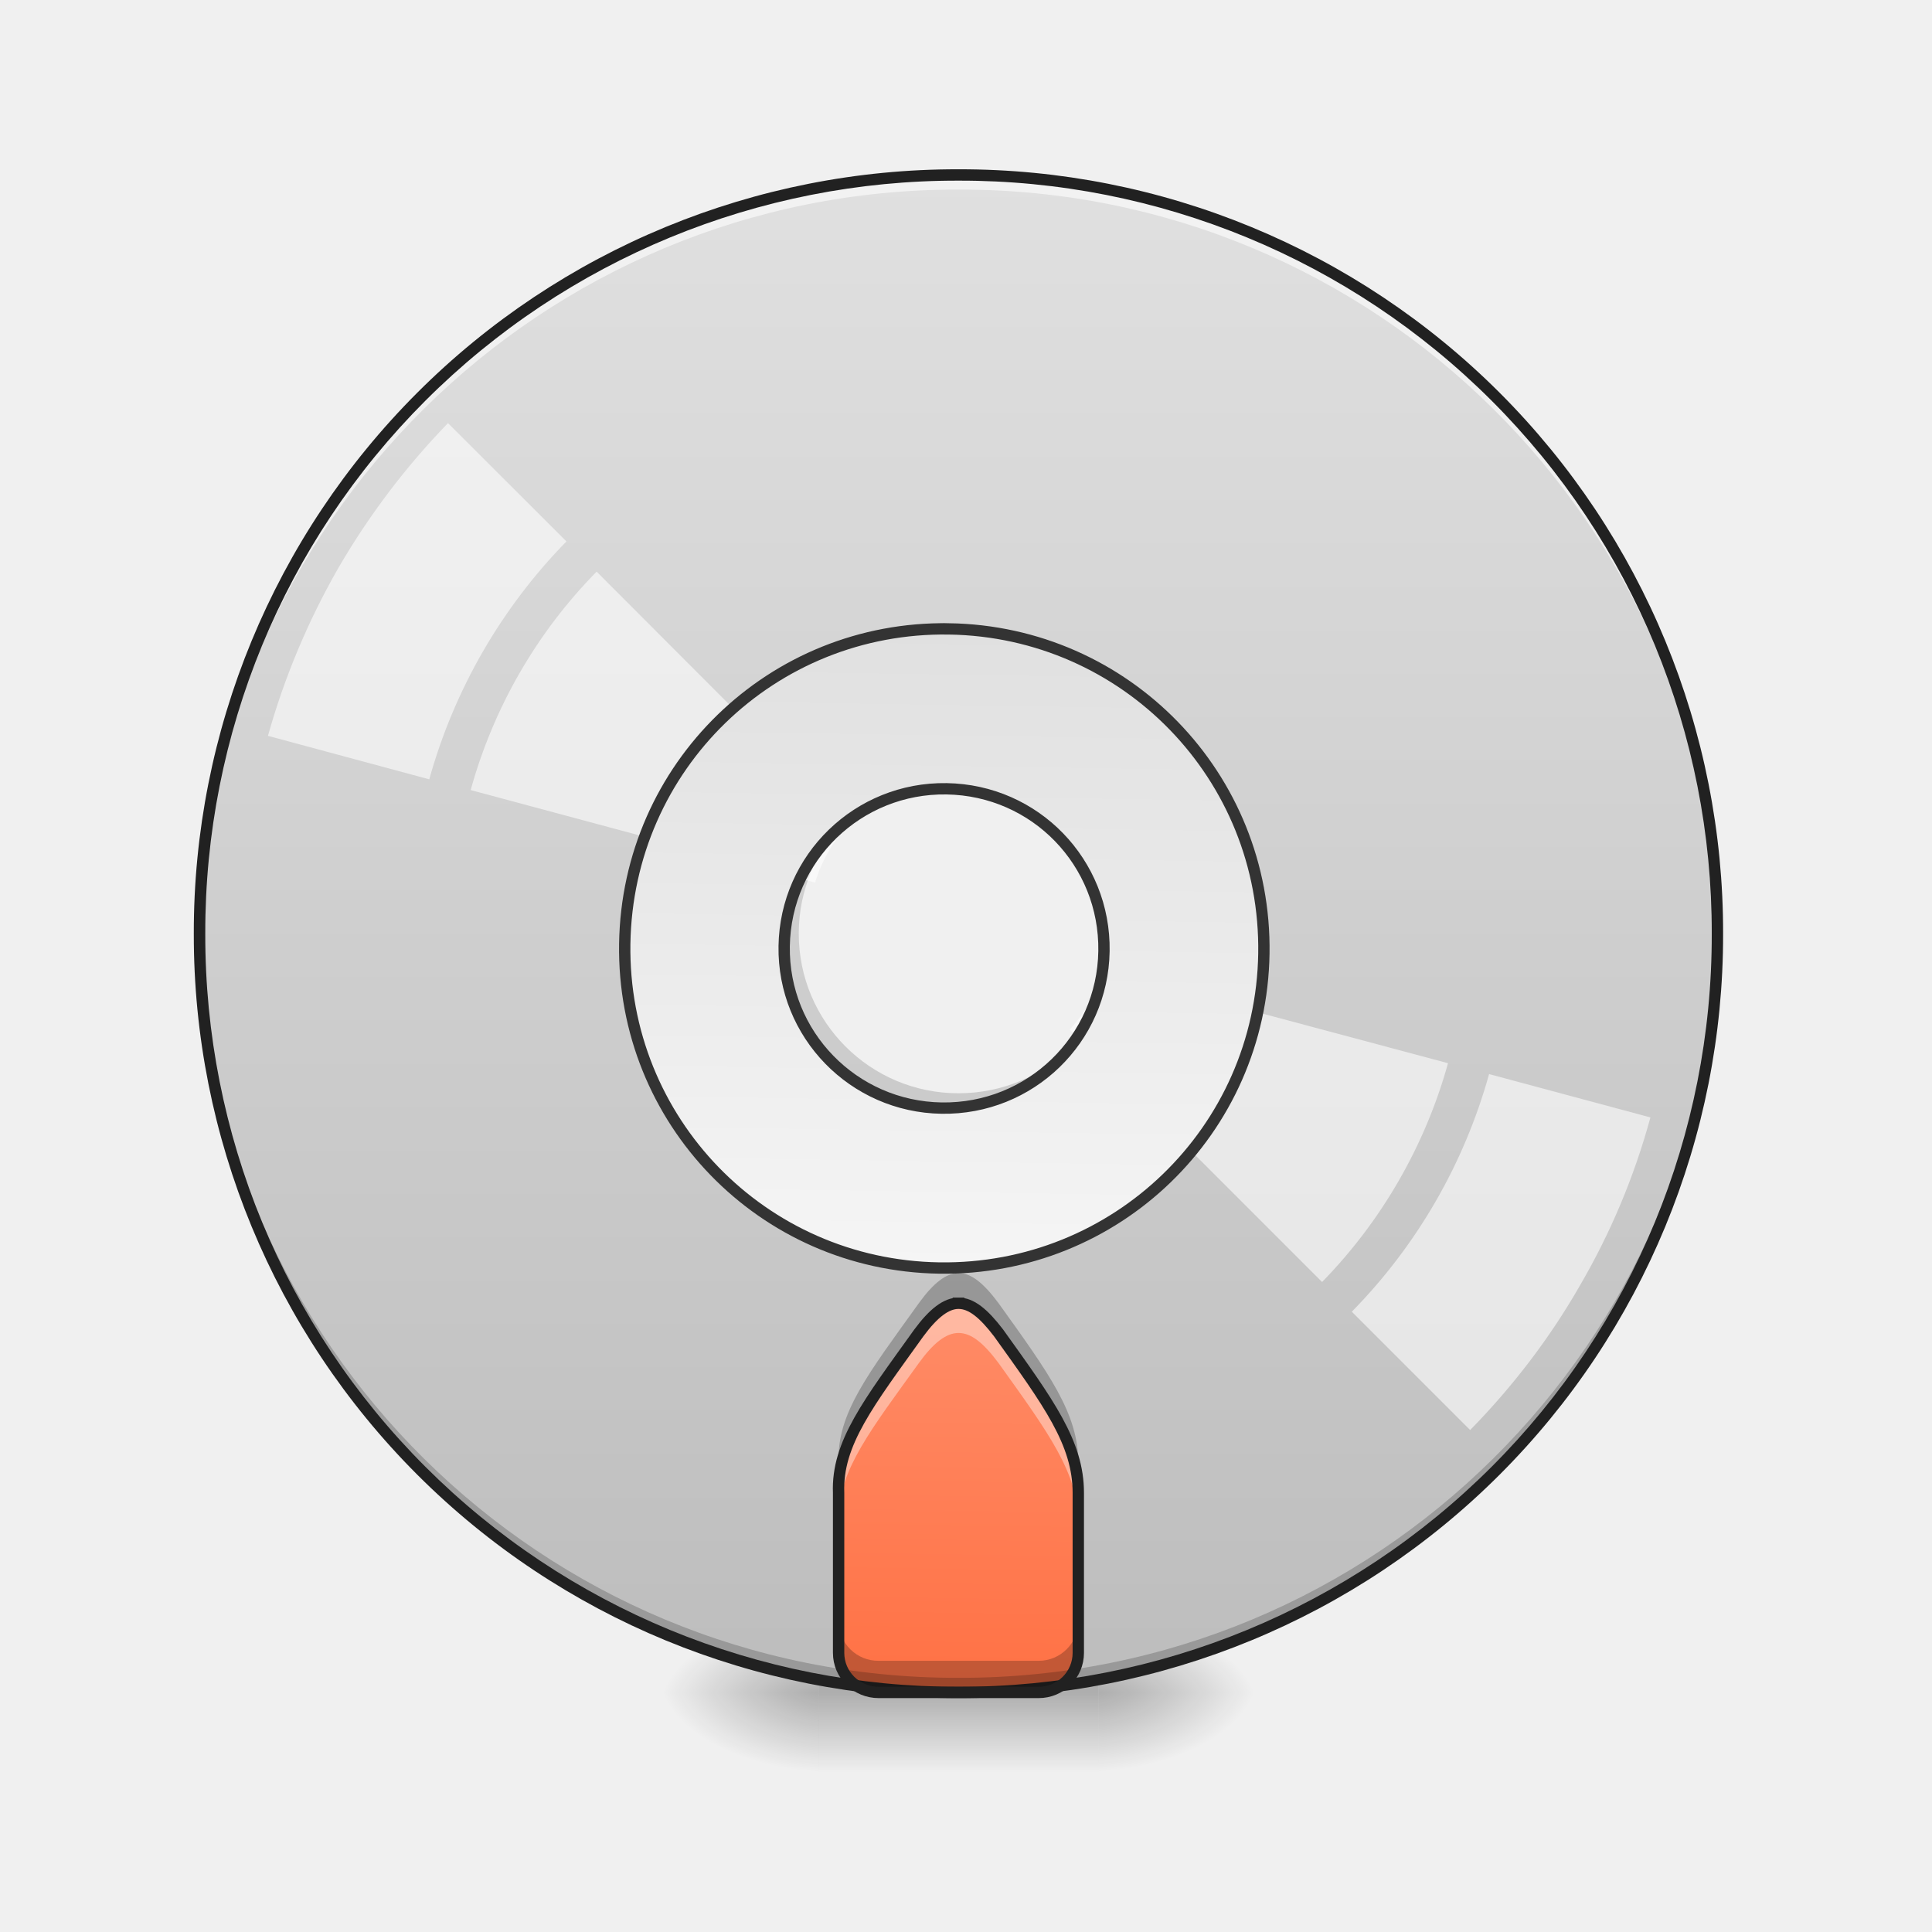
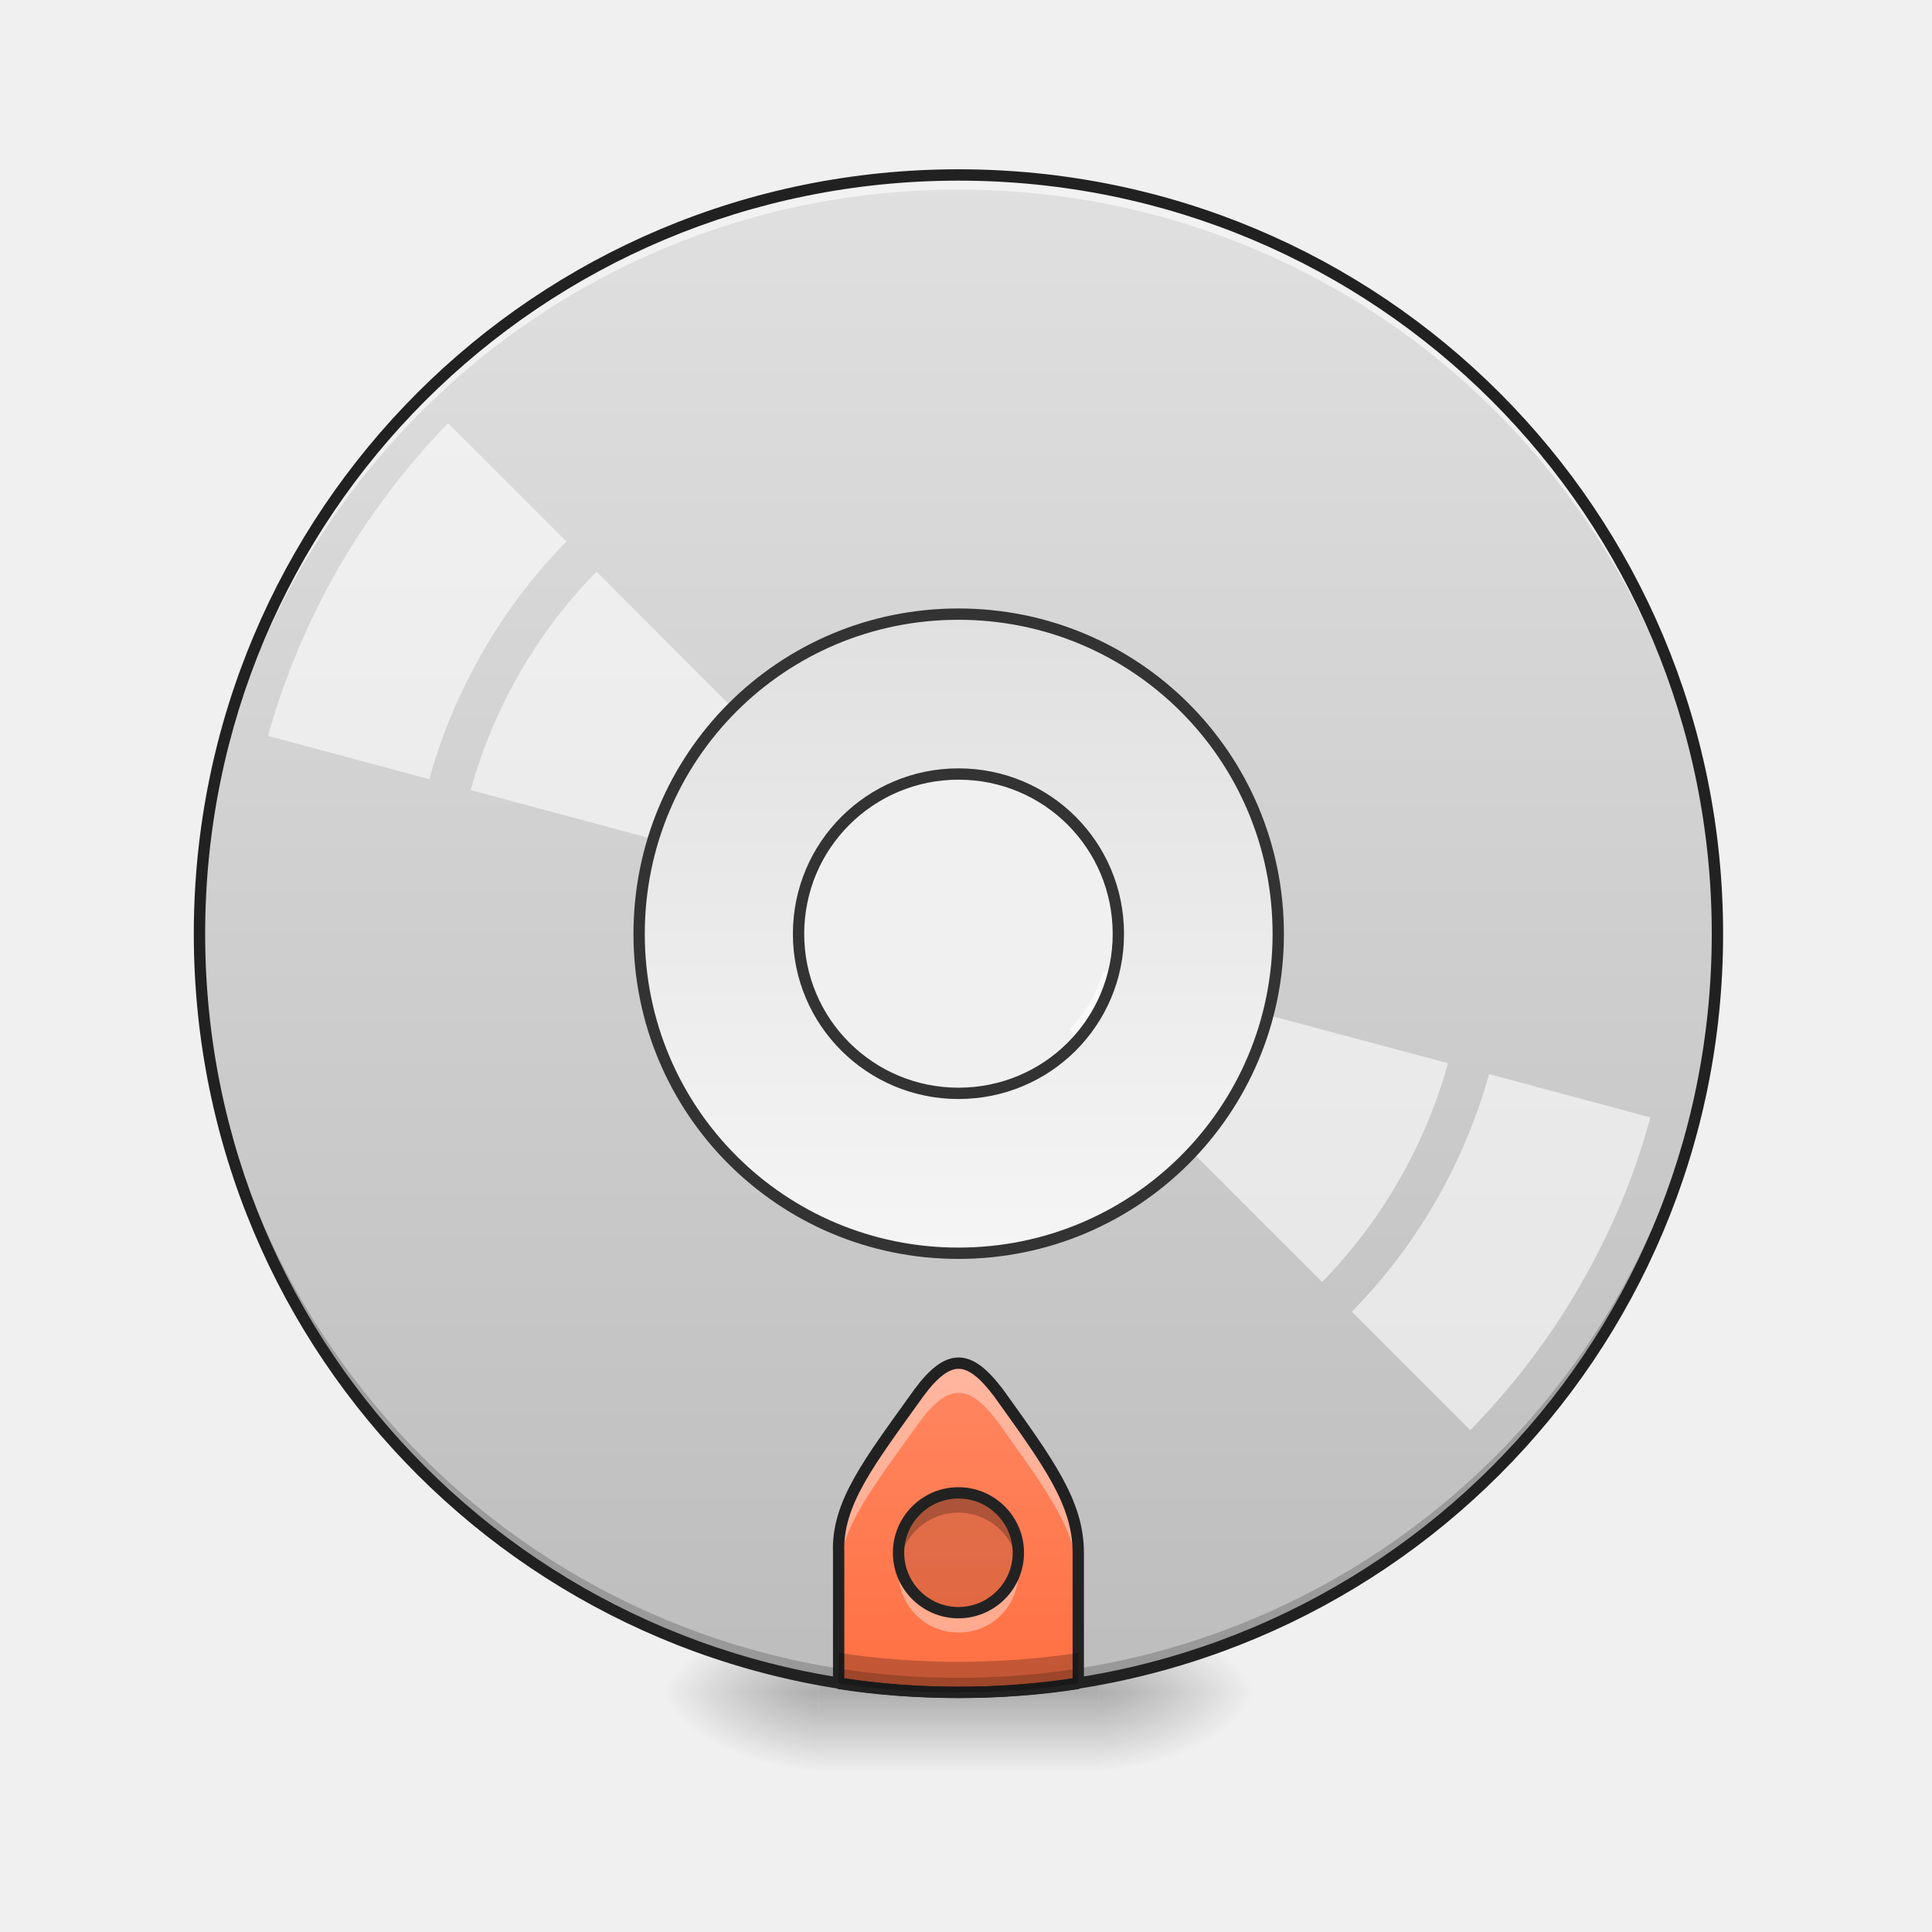
- <svg xmlns="http://www.w3.org/2000/svg" width="16pt" height="16pt" viewBox="0 0 16 16">
+ <svg xmlns="http://www.w3.org/2000/svg" xmlns:xlink="http://www.w3.org/1999/xlink" width="16px" height="16px" viewBox="0 0 16 16" version="1.1">
  <defs>
-     <radialGradient id="a" gradientUnits="userSpaceOnUse" cx="450.909" cy="189.579" fx="450.909" fy="189.579" r="21.167" gradientTransform="matrix(0 -.03907 -.07032 0 22.262 31.798)">
-       <stop offset="0" stop-opacity=".314" />
-       <stop offset=".222" stop-opacity=".275" />
-       <stop offset="1" stop-opacity="0" />
+     <radialGradient id="radial0" gradientUnits="userSpaceOnUse" cx="450.909" cy="189.579" fx="450.909" fy="189.579" r="21.167" gradientTransform="matrix(0.0000000870852,-0.0390662,-0.0703192,-0.0000000507693,22.26158,31.79766)">
+       <stop offset="0" style="stop-color:rgb(0%,0%,0%);stop-opacity:0.314;" />
+       <stop offset="0.222" style="stop-color:rgb(0%,0%,0%);stop-opacity:0.275;" />
+       <stop offset="1" style="stop-color:rgb(0%,0%,0%);stop-opacity:0;" />
    </radialGradient>
-     <radialGradient id="b" gradientUnits="userSpaceOnUse" cx="450.909" cy="189.579" fx="450.909" fy="189.579" r="21.167" gradientTransform="matrix(0 .03907 .07032 0 -6.385 -3.764)">
-       <stop offset="0" stop-opacity=".314" />
-       <stop offset=".222" stop-opacity=".275" />
-       <stop offset="1" stop-opacity="0" />
+     <radialGradient id="radial1" gradientUnits="userSpaceOnUse" cx="450.909" cy="189.579" fx="450.909" fy="189.579" r="21.167" gradientTransform="matrix(-0.0000000870852,0.0390662,0.0703192,0.0000000507693,-6.385059,-3.763741)">
+       <stop offset="0" style="stop-color:rgb(0%,0%,0%);stop-opacity:0.314;" />
+       <stop offset="0.222" style="stop-color:rgb(0%,0%,0%);stop-opacity:0.275;" />
+       <stop offset="1" style="stop-color:rgb(0%,0%,0%);stop-opacity:0;" />
    </radialGradient>
-     <radialGradient id="c" gradientUnits="userSpaceOnUse" cx="450.909" cy="189.579" fx="450.909" fy="189.579" r="21.167" gradientTransform="matrix(0 -.03907 .07032 0 -6.385 31.798)">
-       <stop offset="0" stop-opacity=".314" />
-       <stop offset=".222" stop-opacity=".275" />
-       <stop offset="1" stop-opacity="0" />
+     <radialGradient id="radial2" gradientUnits="userSpaceOnUse" cx="450.909" cy="189.579" fx="450.909" fy="189.579" r="21.167" gradientTransform="matrix(-0.0000000870852,-0.0390662,0.0703192,-0.0000000507693,-6.385059,31.79766)">
+       <stop offset="0" style="stop-color:rgb(0%,0%,0%);stop-opacity:0.314;" />
+       <stop offset="0.222" style="stop-color:rgb(0%,0%,0%);stop-opacity:0.275;" />
+       <stop offset="1" style="stop-color:rgb(0%,0%,0%);stop-opacity:0;" />
    </radialGradient>
-     <radialGradient id="d" gradientUnits="userSpaceOnUse" cx="450.909" cy="189.579" fx="450.909" fy="189.579" r="21.167" gradientTransform="matrix(0 .03907 -.07032 0 22.262 -3.764)">
-       <stop offset="0" stop-opacity=".314" />
-       <stop offset=".222" stop-opacity=".275" />
-       <stop offset="1" stop-opacity="0" />
+     <radialGradient id="radial3" gradientUnits="userSpaceOnUse" cx="450.909" cy="189.579" fx="450.909" fy="189.579" r="21.167" gradientTransform="matrix(0.0000000870852,0.0390662,-0.0703192,0.0000000507693,22.26158,-3.763741)">
+       <stop offset="0" style="stop-color:rgb(0%,0%,0%);stop-opacity:0.314;" />
+       <stop offset="0.222" style="stop-color:rgb(0%,0%,0%);stop-opacity:0.275;" />
+       <stop offset="1" style="stop-color:rgb(0%,0%,0%);stop-opacity:0;" />
    </radialGradient>
-     <linearGradient id="e" gradientUnits="userSpaceOnUse" x1="255.323" y1="233.5" x2="255.323" y2="254.667" gradientTransform="matrix(.00668 0 0 .03125 6.233 6.72)">
-       <stop offset="0" stop-opacity=".275" />
-       <stop offset="1" stop-opacity="0" />
+     <linearGradient id="linear0" gradientUnits="userSpaceOnUse" x1="255.323" y1="233.5" x2="255.323" y2="254.667" gradientTransform="matrix(0.00668003,0,0,0.031253,6.232693,6.719392)">
+       <stop offset="0" style="stop-color:rgb(0%,0%,0%);stop-opacity:0.275;" />
+       <stop offset="1" style="stop-color:rgb(0%,0%,0%);stop-opacity:0;" />
    </linearGradient>
-     <linearGradient id="f" gradientUnits="userSpaceOnUse" x1="254" y1="-168.667" x2="254" y2="233.5" gradientTransform="matrix(.03125 0 0 .03125 0 6.72)">
-       <stop offset="0" stop-color="#e0e0e0" />
-       <stop offset="1" stop-color="#bdbdbd" />
+     <linearGradient id="linear1" gradientUnits="userSpaceOnUse" x1="254" y1="-168.667" x2="254" y2="233.5" gradientTransform="matrix(0.031253,0,0,0.031253,0,6.719391)">
+       <stop offset="0" style="stop-color:rgb(87.843%,87.843%,87.843%);stop-opacity:1;" />
+       <stop offset="1" style="stop-color:rgb(74.118%,74.118%,74.118%);stop-opacity:1;" />
    </linearGradient>
-     <linearGradient id="g" gradientUnits="userSpaceOnUse" x1="960" y1="1695.118" x2="960" y2="1315.118" gradientTransform="rotate(.882) scale(.00827)">
-       <stop offset="0" stop-color="#ff7043" />
-       <stop offset="1" stop-color="#ff8a65" />
+     <linearGradient id="linear2" gradientUnits="userSpaceOnUse" x1="960" y1="1695.118" x2="960" y2="1315.118" gradientTransform="matrix(0.00826902,0,0,0.00826902,0,0)">
+       <stop offset="0" style="stop-color:rgb(100%,43.922%,26.275%);stop-opacity:1;" />
+       <stop offset="1" style="stop-color:rgb(100%,54.118%,39.608%);stop-opacity:1;" />
    </linearGradient>
-     <linearGradient id="h" gradientUnits="userSpaceOnUse" x1="254" y1="117.083" x2="254" y2="-52.25" gradientTransform="matrix(3.77953 0 0 3.77953 0 812.598)">
-       <stop offset="0" stop-color="#f5f5f5" />
-       <stop offset="1" stop-color="#e0e0e0" />
+     <linearGradient id="linear3" gradientUnits="userSpaceOnUse" x1="254" y1="117.083" x2="254" y2="-52.25" gradientTransform="matrix(3.779528,0,0,3.779528,0,812.5984)">
+       <stop offset="0" style="stop-color:rgb(96.078%,96.078%,96.078%);stop-opacity:1;" />
+       <stop offset="1" style="stop-color:rgb(87.843%,87.843%,87.843%);stop-opacity:1;" />
    </linearGradient>
+     <filter id="alpha" filterUnits="objectBoundingBox" x="0%" y="0%" width="100%" height="100%">
+       <feColorMatrix type="matrix" in="SourceGraphic" values="0 0 0 0 1 0 0 0 0 1 0 0 0 0 1 0 0 0 1 0" />
+     </filter>
+     <mask id="mask0">
+       <g filter="url(#alpha)">
+         <rect x="0" y="0" width="16" height="16" style="fill:rgb(0%,0%,0%);fill-opacity:0.99;stroke:none;" />
+       </g>
+     </mask>
+     <clipPath id="clip1">
+       <rect x="0" y="0" width="16" height="16" />
+     </clipPath>
+     <g id="surface5" clip-path="url(#clip1)">
+       <path style=" stroke:none;fill-rule:nonzero;fill:rgb(0%,0%,0%);fill-opacity:0.118;" d="M 7.938 12.363 C 8.211 12.363 8.434 12.586 8.434 12.859 C 8.434 13.133 8.211 13.355 7.938 13.355 C 7.664 13.355 7.441 13.133 7.441 12.859 C 7.441 12.586 7.664 12.363 7.938 12.363 Z M 7.938 12.363 " />
+     </g>
+     <mask id="mask1">
+       <g filter="url(#alpha)">
+         <rect x="0" y="0" width="16" height="16" style="fill:rgb(0%,0%,0%);fill-opacity:0.99;stroke:none;" />
+       </g>
+     </mask>
+     <clipPath id="clip2">
+       <rect x="0" y="0" width="16" height="16" />
+     </clipPath>
+     <g id="surface8" clip-path="url(#clip2)">
+       <path style=" stroke:none;fill-rule:nonzero;fill:rgb(0%,0%,0%);fill-opacity:0.235;" d="M 7.938 12.363 C 7.664 12.363 7.441 12.586 7.441 12.859 C 7.441 12.887 7.445 12.914 7.449 12.941 C 7.488 12.707 7.691 12.527 7.938 12.527 C 8.184 12.527 8.387 12.707 8.426 12.941 C 8.434 12.914 8.434 12.887 8.434 12.859 C 8.434 12.586 8.215 12.363 7.938 12.363 Z M 7.938 12.363 " />
+     </g>
+     <mask id="mask2">
+       <g filter="url(#alpha)">
+         <rect x="0" y="0" width="16" height="16" style="fill:rgb(0%,0%,0%);fill-opacity:0.99;stroke:none;" />
+       </g>
+     </mask>
+     <clipPath id="clip3">
+       <rect x="0" y="0" width="16" height="16" />
+     </clipPath>
+     <g id="surface11" clip-path="url(#clip3)">
+       <path style=" stroke:none;fill-rule:nonzero;fill:rgb(100%,100%,100%);fill-opacity:0.392;" d="M 7.938 13.52 C 7.664 13.52 7.441 13.301 7.441 13.023 C 7.441 12.996 7.445 12.969 7.449 12.941 C 7.488 13.176 7.691 13.355 7.938 13.355 C 8.184 13.355 8.387 13.176 8.426 12.941 C 8.434 12.969 8.434 12.996 8.434 13.023 C 8.434 13.301 8.215 13.52 7.938 13.52 Z M 7.938 13.52 " />
+     </g>
+     <mask id="mask3">
+       <g filter="url(#alpha)">
+         <rect x="0" y="0" width="16" height="16" style="fill:rgb(0%,0%,0%);fill-opacity:0.99;stroke:none;" />
+       </g>
+     </mask>
+     <clipPath id="clip4">
+       <rect x="0" y="0" width="16" height="16" />
+     </clipPath>
+     <g id="surface14" clip-path="url(#clip4)">
+       <path style="fill:none;stroke-width:3;stroke-linecap:round;stroke-linejoin:round;stroke:rgb(12.941%,12.941%,12.941%);stroke-opacity:1;stroke-miterlimit:4;" d="M 253.976 180.587 C 262.725 180.587 269.849 187.712 269.849 196.461 C 269.849 205.21 262.725 212.334 253.976 212.334 C 245.227 212.334 238.102 205.21 238.102 196.461 C 238.102 187.712 245.227 180.587 253.976 180.587 Z M 253.976 180.587 " transform="matrix(0.031253,0,0,0.031253,0,6.719392)" />
+     </g>
  </defs>
-   <path d="M9.098 14.016h1.32v-.66h-1.32zm0 0" fill="url(#a)" />
-   <path d="M6.781 14.016H5.457v.664h1.324zm0 0" fill="url(#b)" />
-   <path d="M6.781 14.016H5.457v-.66h1.324zm0 0" fill="url(#c)" />
-   <path d="M9.098 14.016h1.32v.664h-1.32zm0 0" fill="url(#d)" />
-   <path d="M6.781 13.852h2.317v.828H6.78zm0 0" fill="url(#e)" />
-   <path d="M7.938 1.45a6.27 6.27 0 0 0-6.286 6.284 6.27 6.27 0 0 0 6.285 6.282 6.27 6.27 0 0 0 6.286-6.282A6.27 6.27 0 0 0 7.937 1.45zm0 4.96c.734 0 1.324.59 1.324 1.324 0 .73-.59 1.32-1.325 1.32a1.322 1.322 0 1 1 0-2.644zm0 0" fill="url(#f)" />
-   <path d="M7.938 10.793c-.102 0-.208.082-.329.246-.414.578-.68.914-.664 1.324v1.325c0 .183.149.328.332.328h1.325c.18 0 .328-.145.328-.329v-1.324c0-.414-.246-.746-.66-1.324-.125-.164-.227-.246-.332-.246zm0 0" fill="url(#g)" />
-   <path d="M7.938 14.016a6.27 6.27 0 0 1-6.286-6.282v-.062a6.273 6.273 0 0 0 6.285 6.223 6.27 6.27 0 0 0 6.286-6.223v.062a6.27 6.27 0 0 1-6.286 6.282zm0 0" fill-opacity=".196" />
-   <path d="M7.938 1.45a6.27 6.27 0 0 0-6.286 6.284v.059A6.273 6.273 0 0 1 7.937 1.57a6.27 6.27 0 0 1 6.286 6.223v-.059A6.27 6.27 0 0 0 7.937 1.45zm0 0" fill="#fff" fill-opacity=".588" />
-   <path d="M7.938 1.402a6.318 6.318 0 0 0-6.333 6.332 6.318 6.318 0 0 0 6.332 6.329 6.318 6.318 0 0 0 6.333-6.329 6.318 6.318 0 0 0-6.332-6.332zm0 .094a6.223 6.223 0 0 1 6.238 6.238 6.222 6.222 0 0 1-6.239 6.235A6.222 6.222 0 0 1 1.7 7.734a6.223 6.223 0 0 1 6.239-6.238zm0 0" fill="#212121" />
-   <path d="M3.71 3.504a6.208 6.208 0 0 0-.91 1.203c-.25.438-.445.902-.581 1.387l1.336.36a4.567 4.567 0 0 1 1.136-1.97zm1.231 1.23a4.158 4.158 0 0 0-1.043 1.809l2.852.766c.055-.18.152-.348.277-.485zm4.2 3.309c-.032.09-.067.176-.114.258a1.361 1.361 0 0 1-.168.226l2.09 2.09a4.21 4.21 0 0 0 1.043-1.812zm3.191.852a4.544 4.544 0 0 1-1.137 1.968l.98.98c.352-.359.66-.761.91-1.198.255-.438.45-.903.583-1.391zm0 0" fill="#fff" fill-opacity=".588" />
-   <path d="M959.908 615.06c-177.148 0-319.812 142.663-319.812 320.284 0 177.148 142.664 319.812 319.812 319.812 177.149 0 320.285-142.664 320.285-319.812 0-177.621-143.136-320.285-320.285-320.285zm0 160.142c88.81 0 160.143 71.331 160.143 160.142 0 88.338-71.332 159.67-160.143 159.67-88.338 0-160.142-71.332-160.142-159.67 0-88.81 71.804-160.142 160.142-160.142zm0 0" transform="rotate(.882) scale(.00827)" fill="url(#h)" stroke-width="11.339" stroke-linecap="round" stroke="#333" />
-   <path d="M7.938 10.793c-.102 0-.208.082-.329.246-.414.578-.68.914-.664 1.324v.184c.012-.383.27-.711.664-1.258.121-.168.227-.25.329-.25.105 0 .207.082.332.25.414.578.66.91.66 1.32v-.246c0-.414-.246-.746-.66-1.324-.125-.164-.227-.246-.332-.246zm0 0" fill="#fff" fill-opacity=".392" />
-   <path d="M6.945 12.3v.063zm0 1.126v.261c0 .184.149.329.332.329h1.325c.18 0 .328-.145.328-.329v-.261a.328.328 0 0 1-.328.328H7.277a.328.328 0 0 1-.332-.328zm0 0M7.938 10.543c-.102 0-.208.082-.329.25-.414.578-.68.91-.664 1.32v.188c.012-.383.27-.711.664-1.262.121-.164.227-.246.329-.246.105 0 .207.082.332.246.414.578.66.91.66 1.324v-.25c0-.41-.246-.742-.66-1.32-.125-.168-.227-.25-.332-.25zm0 0" fill-opacity=".235" />
-   <path d="M7.938 10.793c-.102 0-.208.082-.329.246-.414.578-.68.914-.664 1.324v1.325c0 .183.149.328.332.328h1.325c.18 0 .328-.145.328-.328v-1.325c0-.414-.246-.746-.66-1.324-.125-.164-.227-.246-.332-.246zm0 0" fill="none" stroke-width=".094" stroke-linecap="square" stroke-linejoin="bevel" stroke="#212121" />
+   <g id="surface1">
+     <path style=" stroke:none;fill-rule:nonzero;fill:url(#radial0);" d="M 9.098 14.016 L 10.418 14.016 L 10.418 13.355 L 9.098 13.355 Z M 9.098 14.016 " />
+     <path style=" stroke:none;fill-rule:nonzero;fill:url(#radial1);" d="M 6.781 14.016 L 5.457 14.016 L 5.457 14.68 L 6.781 14.68 Z M 6.781 14.016 " />
+     <path style=" stroke:none;fill-rule:nonzero;fill:url(#radial2);" d="M 6.781 14.016 L 5.457 14.016 L 5.457 13.355 L 6.781 13.355 Z M 6.781 14.016 " />
+     <path style=" stroke:none;fill-rule:nonzero;fill:url(#radial3);" d="M 9.098 14.016 L 10.418 14.016 L 10.418 14.68 L 9.098 14.68 Z M 9.098 14.016 " />
+     <path style=" stroke:none;fill-rule:nonzero;fill:url(#linear0);" d="M 6.781 13.852 L 9.098 13.852 L 9.098 14.68 L 6.781 14.68 Z M 6.781 13.852 " />
+     <path style=" stroke:none;fill-rule:nonzero;fill:url(#linear1);" d="M 7.938 1.449 C 4.457 1.449 1.652 4.25 1.652 7.734 C 1.652 11.215 4.457 14.016 7.938 14.016 C 11.418 14.016 14.223 11.215 14.223 7.734 C 14.223 4.25 11.418 1.449 7.938 1.449 Z M 7.938 6.41 C 8.672 6.41 9.262 7 9.262 7.734 C 9.262 8.465 8.672 9.055 7.938 9.055 C 7.207 9.055 6.613 8.465 6.613 7.734 C 6.613 7 7.207 6.41 7.938 6.41 Z M 7.938 6.41 " />
+     <path style=" stroke:none;fill-rule:nonzero;fill:url(#linear2);" d="M 7.938 11.289 C 7.836 11.289 7.73 11.371 7.609 11.535 C 7.195 12.113 6.93 12.449 6.945 12.859 L 6.945 13.941 C 7.27 13.992 7.602 14.016 7.938 14.016 C 8.277 14.016 8.609 13.992 8.93 13.941 L 8.93 12.859 C 8.93 12.445 8.684 12.113 8.27 11.535 C 8.145 11.371 8.043 11.289 7.938 11.289 Z M 7.938 11.289 " />
+     <path style=" stroke:none;fill-rule:nonzero;fill:rgb(0%,0%,0%);fill-opacity:0.196;" d="M 7.938 14.016 C 4.457 14.016 1.652 11.215 1.652 7.734 C 1.652 7.711 1.652 7.691 1.652 7.672 C 1.688 11.125 4.477 13.895 7.938 13.895 C 11.398 13.895 14.191 11.125 14.223 7.672 C 14.223 7.691 14.223 7.711 14.223 7.734 C 14.223 11.215 11.418 14.016 7.938 14.016 Z M 7.938 14.016 " />
+     <path style=" stroke:none;fill-rule:nonzero;fill:rgb(100%,100%,100%);fill-opacity:0.588;" d="M 7.938 1.449 C 4.457 1.449 1.652 4.25 1.652 7.734 C 1.652 7.754 1.652 7.773 1.652 7.793 C 1.688 4.34 4.477 1.57 7.938 1.57 C 11.398 1.57 14.191 4.34 14.223 7.793 C 14.223 7.773 14.223 7.754 14.223 7.734 C 14.223 4.25 11.418 1.449 7.938 1.449 Z M 7.938 1.449 " />
+     <path style=" stroke:none;fill-rule:nonzero;fill:rgb(12.941%,12.941%,12.941%);fill-opacity:1;" d="M 7.938 1.402 C 4.43 1.402 1.605 4.227 1.605 7.734 C 1.605 11.238 4.43 14.062 7.938 14.062 C 11.445 14.062 14.27 11.238 14.27 7.734 C 14.27 4.227 11.445 1.402 7.938 1.402 Z M 7.938 1.496 C 11.395 1.496 14.176 4.277 14.176 7.734 C 14.176 11.188 11.395 13.969 7.938 13.969 C 4.48 13.969 1.699 11.188 1.699 7.734 C 1.699 4.277 4.48 1.496 7.938 1.496 Z M 7.938 1.496 " />
+     <path style=" stroke:none;fill-rule:nonzero;fill:rgb(100%,100%,100%);fill-opacity:0.588;" d="M 3.711 3.504 C 3.359 3.867 3.055 4.27 2.801 4.707 C 2.551 5.145 2.355 5.609 2.219 6.094 L 3.555 6.453 C 3.762 5.711 4.152 5.035 4.691 4.484 Z M 4.941 4.734 C 4.445 5.238 4.086 5.863 3.898 6.543 L 6.75 7.309 C 6.805 7.129 6.902 6.961 7.027 6.824 Z M 9.141 8.043 C 9.109 8.133 9.074 8.219 9.027 8.301 C 8.98 8.383 8.922 8.457 8.859 8.527 L 10.949 10.617 C 11.445 10.109 11.801 9.488 11.992 8.805 Z M 12.332 8.895 C 12.125 9.637 11.734 10.316 11.195 10.863 L 12.176 11.844 C 12.527 11.484 12.836 11.082 13.086 10.645 C 13.34 10.207 13.535 9.742 13.668 9.254 Z M 12.332 8.895 " />
+     <path style="fill-rule:nonzero;fill:url(#linear3);stroke-width:11.339;stroke-linecap:round;stroke-linejoin:miter;stroke:rgb(20%,20%,20%);stroke-opacity:1;stroke-miterlimit:4;" d="M 959.908 615.059 C 782.76 615.059 640.096 757.723 640.096 935.344 C 640.096 1112.492 782.76 1255.156 959.908 1255.156 C 1137.057 1255.156 1280.193 1112.492 1280.193 935.344 C 1280.193 757.723 1137.057 615.059 959.908 615.059 Z M 959.908 775.202 C 1048.719 775.202 1120.051 846.533 1120.051 935.344 C 1120.051 1023.682 1048.719 1095.014 959.908 1095.014 C 871.57 1095.014 799.766 1023.682 799.766 935.344 C 799.766 846.533 871.57 775.202 959.908 775.202 Z M 959.908 775.202 " transform="matrix(0.00826902,0,0,0.00826902,0,0)" />
+     <path style=" stroke:none;fill-rule:nonzero;fill:rgb(100%,100%,100%);fill-opacity:0.392;" d="M 7.938 11.289 C 7.836 11.289 7.73 11.371 7.609 11.535 C 7.195 12.113 6.93 12.449 6.945 12.859 L 6.945 13.043 C 6.957 12.66 7.215 12.332 7.609 11.785 C 7.73 11.617 7.836 11.535 7.938 11.535 C 8.043 11.535 8.145 11.617 8.27 11.785 C 8.684 12.363 8.93 12.695 8.93 13.105 L 8.93 12.859 C 8.93 12.445 8.684 12.113 8.27 11.535 C 8.145 11.371 8.043 11.289 7.938 11.289 Z M 7.938 11.289 " />
+     <path style="fill:none;stroke-width:11.339;stroke-linecap:square;stroke-linejoin:bevel;stroke:rgb(12.941%,12.941%,12.941%);stroke-opacity:1;stroke-miterlimit:4;" d="M 959.908 1365.224 C 947.626 1365.224 934.871 1375.144 920.227 1394.985 C 870.153 1464.9 838.03 1505.526 839.92 1555.127 L 839.92 1685.981 C 879.129 1692.122 919.282 1694.956 959.908 1694.956 C 1001.007 1694.956 1041.16 1692.122 1079.897 1685.981 L 1079.897 1555.127 C 1079.897 1505.053 1050.136 1464.9 1000.062 1394.985 C 984.945 1375.144 972.663 1365.224 959.908 1365.224 Z M 959.908 1365.224 " transform="matrix(0.00826902,0,0,0.00826902,0,0)" />
+     <path style=" stroke:none;fill-rule:nonzero;fill:rgb(0%,0%,0%);fill-opacity:0.235;" d="M 6.945 12.797 C 6.945 12.816 6.945 12.84 6.945 12.859 Z M 6.945 13.688 L 6.945 13.941 C 7.27 13.992 7.602 14.016 7.938 14.016 C 8.277 14.016 8.609 13.992 8.93 13.941 L 8.93 13.688 C 8.609 13.738 8.277 13.762 7.938 13.762 C 7.602 13.762 7.27 13.738 6.945 13.688 Z M 6.945 13.688 " />
+     <use xlink:href="#surface5" mask="url(#mask0)" />
+     <use xlink:href="#surface8" mask="url(#mask1)" />
+     <use xlink:href="#surface11" mask="url(#mask2)" />
+     <use xlink:href="#surface14" mask="url(#mask3)" />
+   </g>
</svg>
